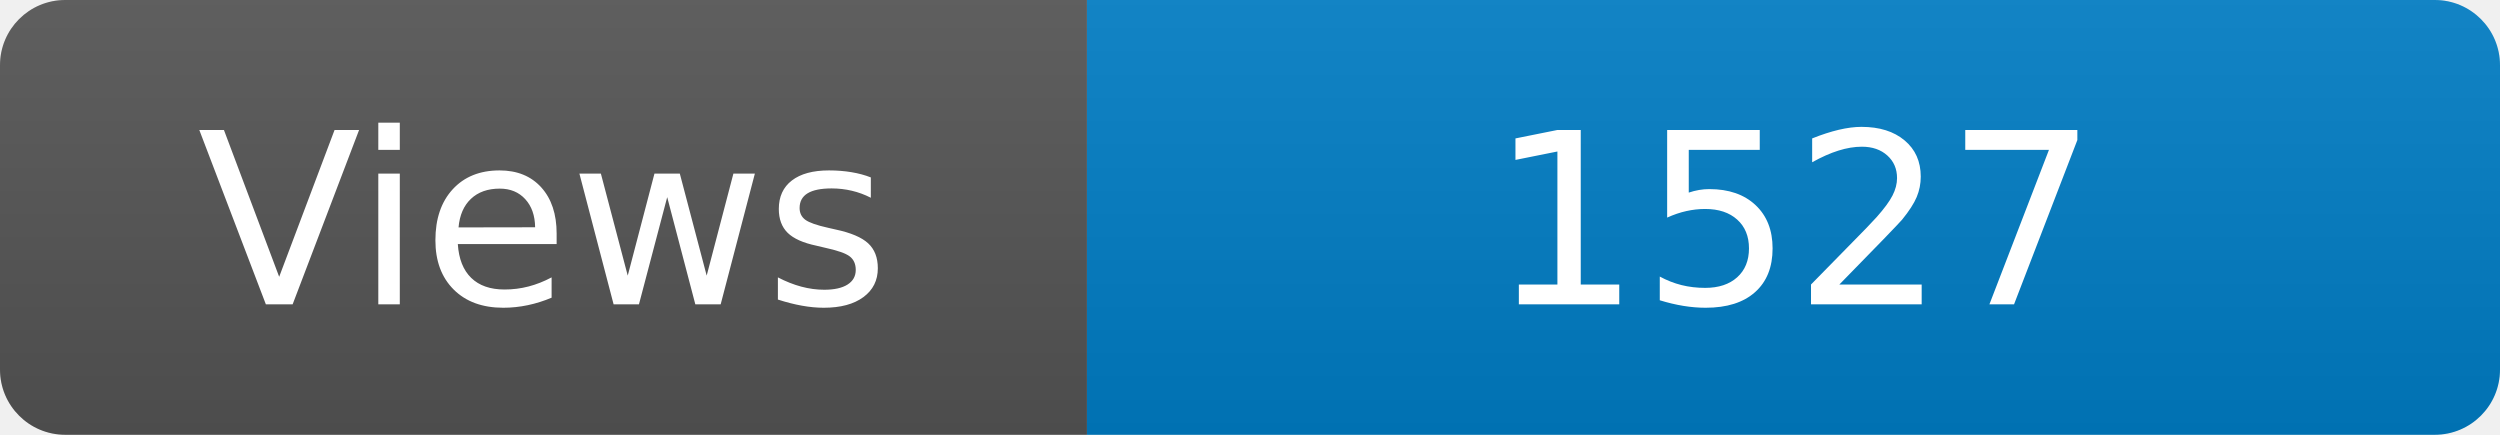
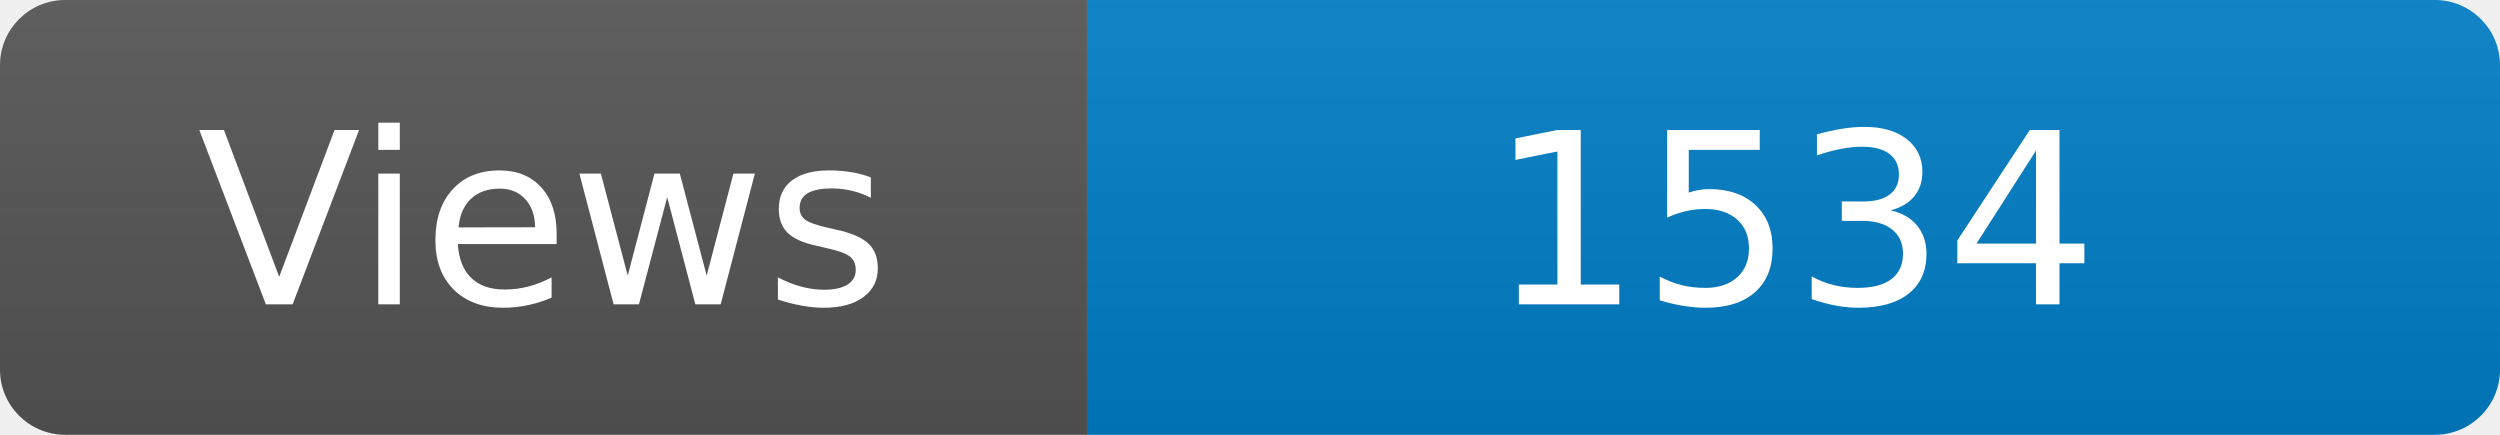
<svg xmlns="http://www.w3.org/2000/svg" width="115" height="20" role="img" aria-label="Maintained?: yes">
  <linearGradient id="s" x2="0" y2="100%">
    <stop offset="0" stop-color="#bbb" stop-opacity=".1" />
    <stop offset="1" stop-opacity=".1" />
  </linearGradient>
  <clipPath id="r">
    <rect width="115" height="20" rx="3" fill="#fff" />
  </clipPath>
  <g clip-path="url(#r)">
    <rect width="50" height="20" fill="#555" />
    <rect x="50" width="160" height="20" fill="#007ec6" />
    <rect width="115" height="20" fill="url(#s)" />
  </g>
  <g fill="#fff" text-anchor="middle" font-family="Verdana,Geneva,DejaVu Sans,sans-serif" font-size="110">
    <text x="250" y="140" transform="scale(.1)" fill="#fff">Views</text>
-     <text x="825" y="140" transform="scale(.1)" fill="#fff">1527</text>
+     <text x="825" y="140" transform="scale(.1)" fill="#fff">1534</text>
  </g>
</svg>
